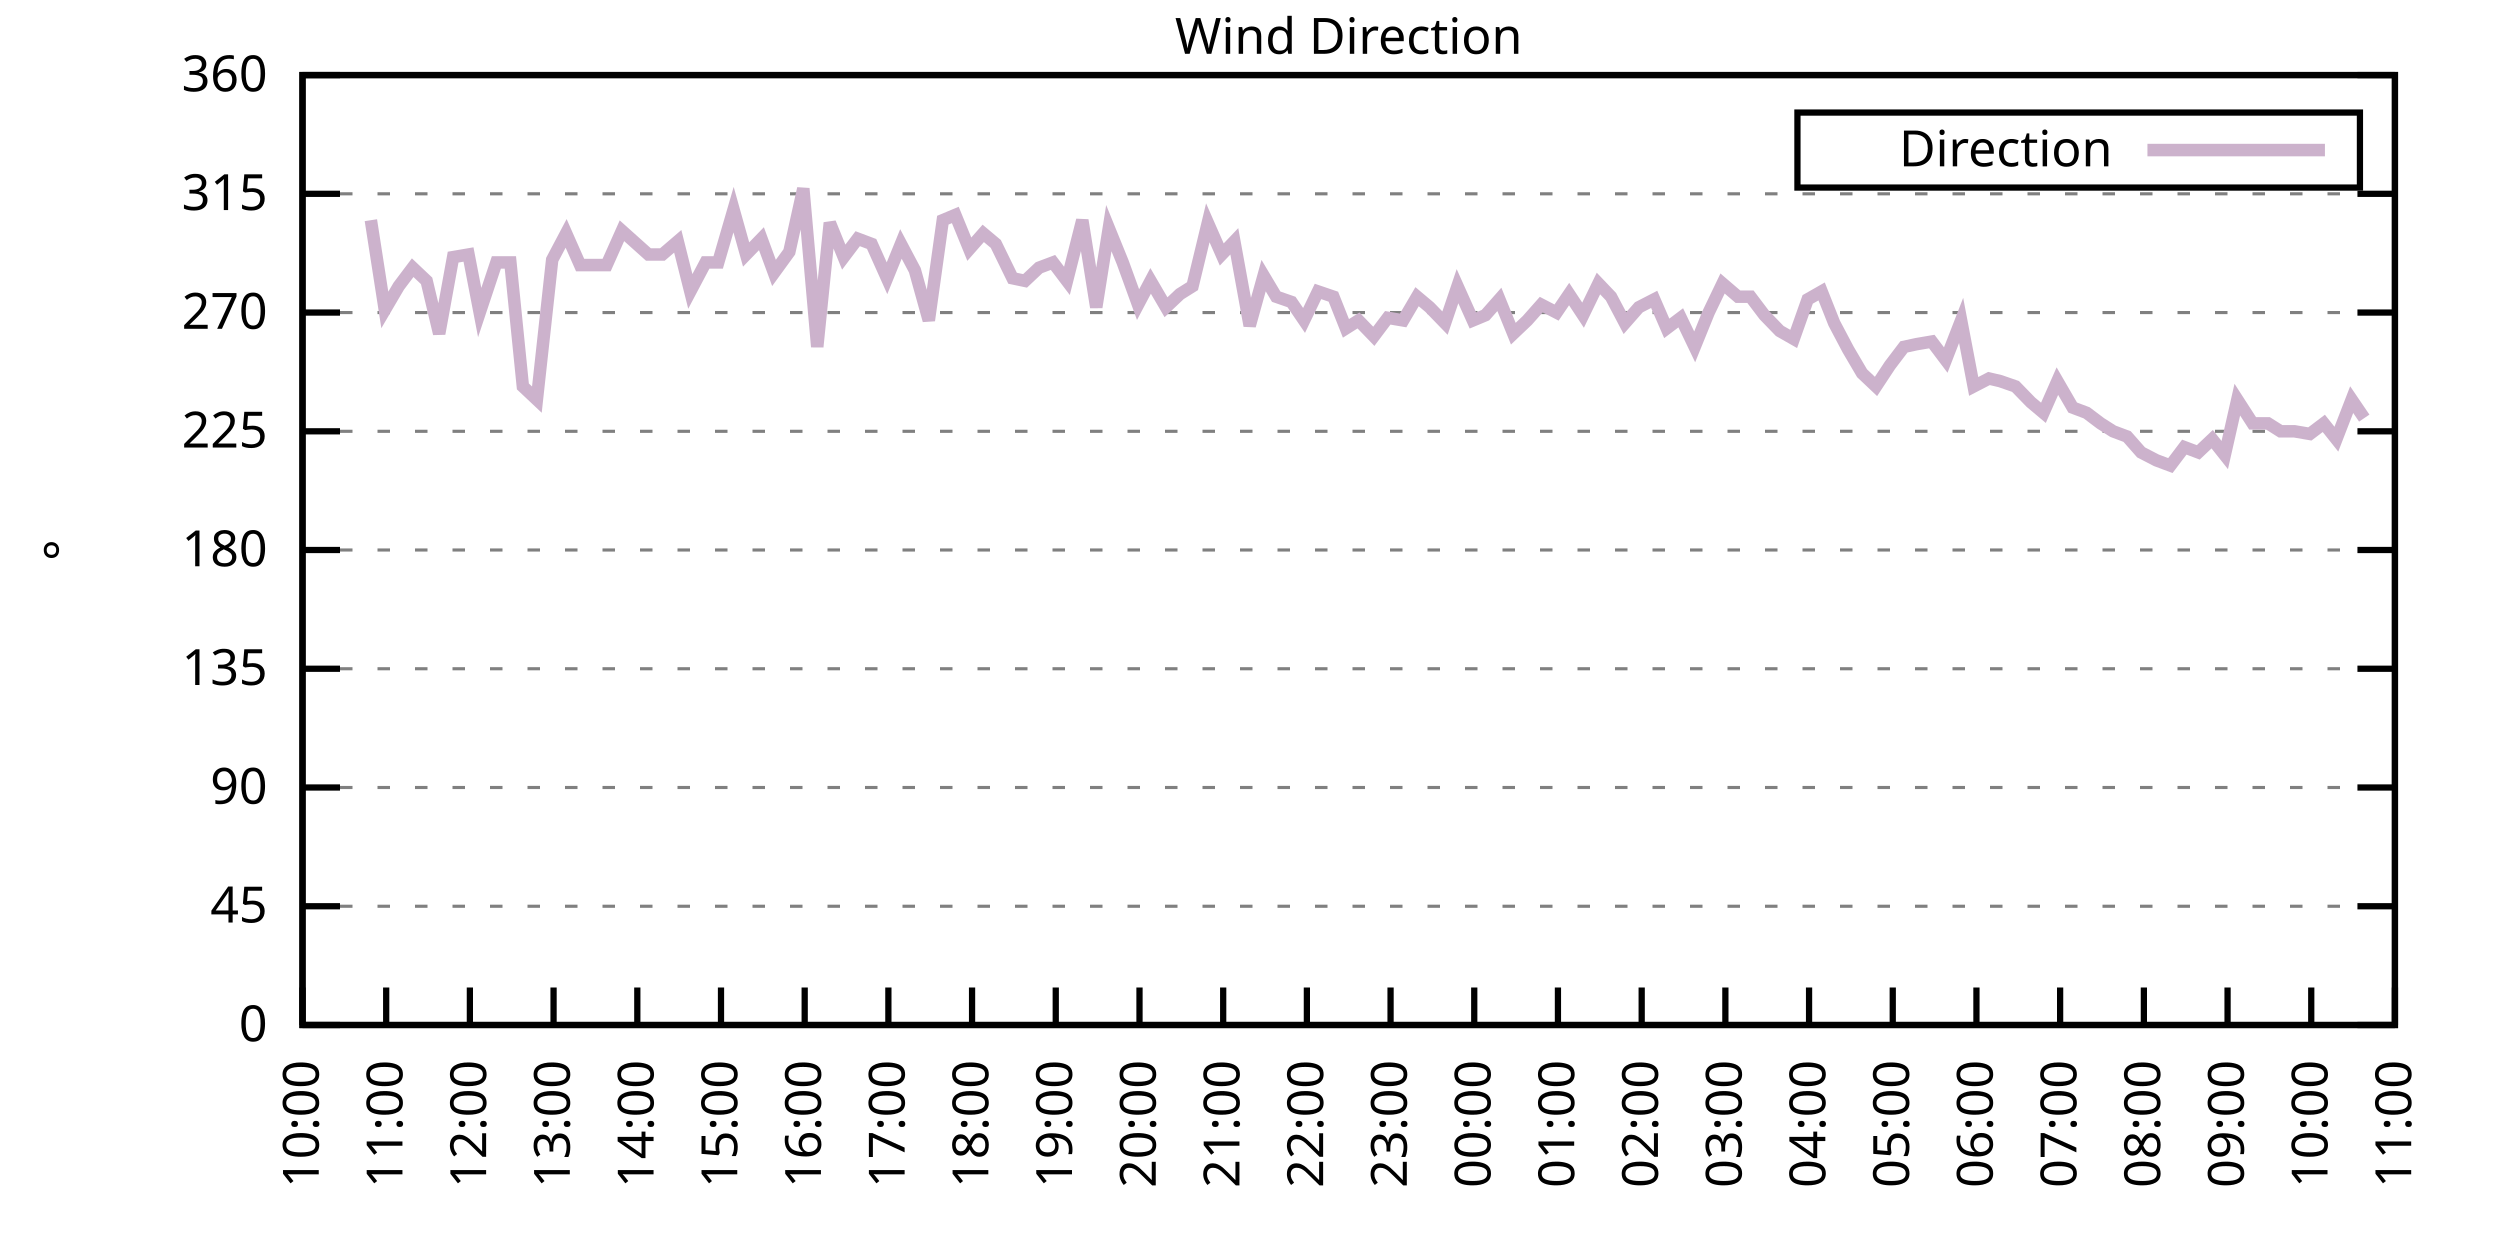
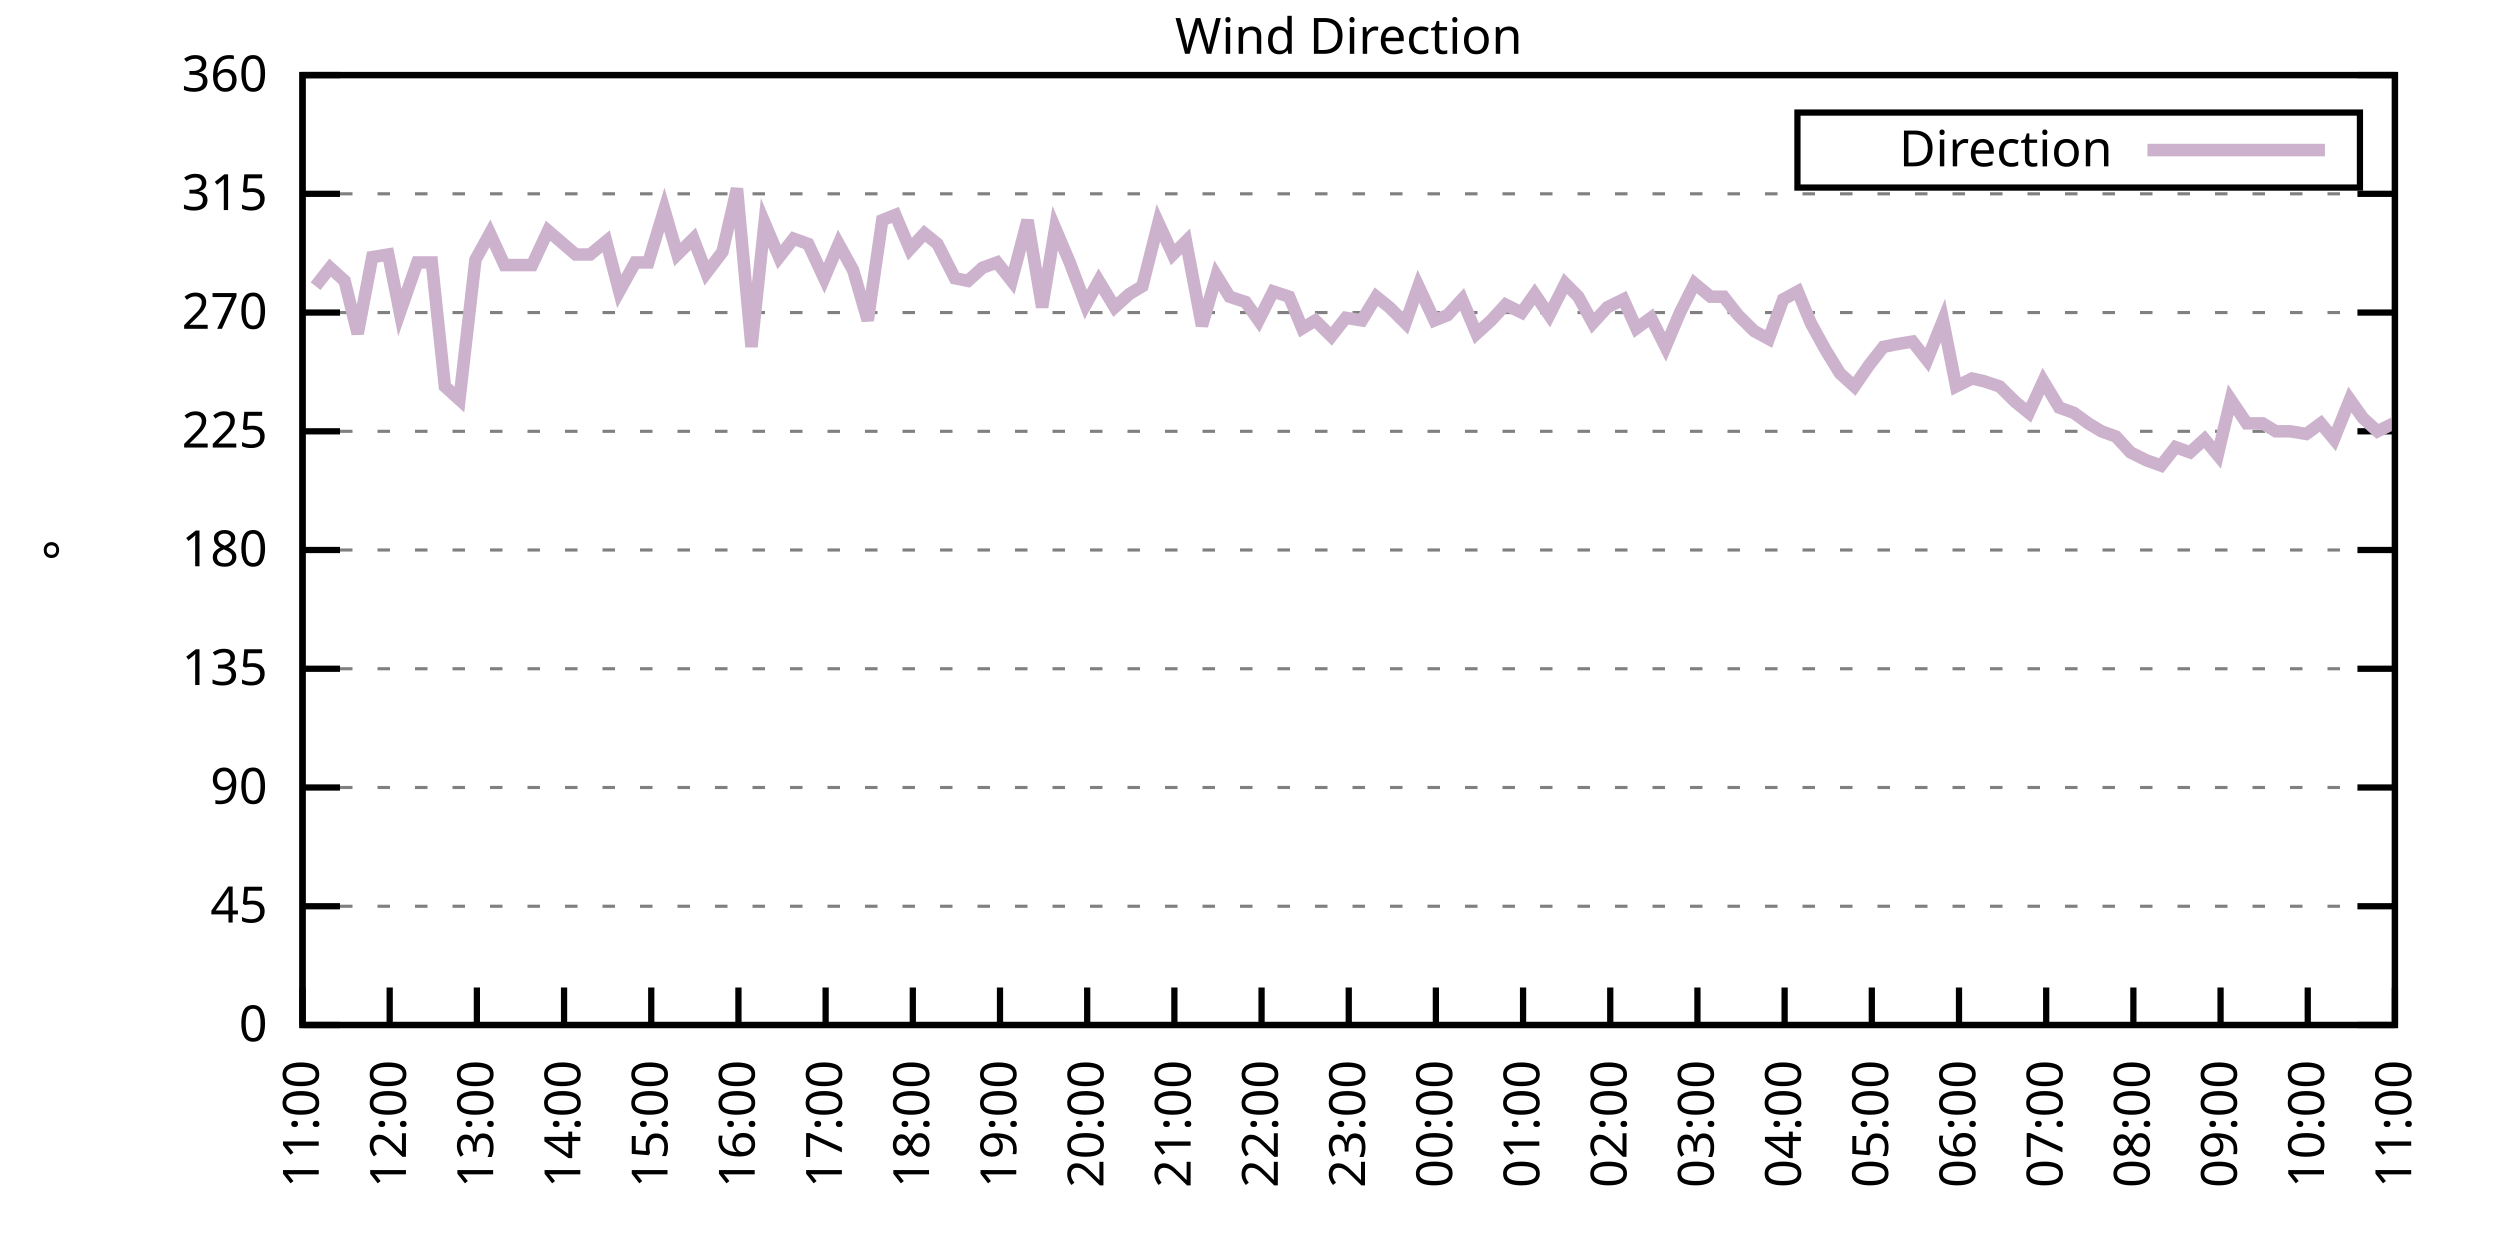
<svg xmlns="http://www.w3.org/2000/svg" xmlns:xlink="http://www.w3.org/1999/xlink" width="400" height="200" viewBox="0 0 400 200">
  <g id="gnuplot_canvas">
    <rect x="0" y="0" width="400" height="200" fill="none" />
    <defs>
      <circle id="gpDot" r="0.5" stroke-width="0.5" stroke="currentColor" />
      <path id="gpPt0" stroke-width="0.333" stroke="currentColor" d="M-1,0 h2 M0,-1 v2" />
      <path id="gpPt1" stroke-width="0.333" stroke="currentColor" d="M-1,-1 L1,1 M1,-1 L-1,1" />
      <path id="gpPt2" stroke-width="0.333" stroke="currentColor" d="M-1,0 L1,0 M0,-1 L0,1 M-1,-1 L1,1 M-1,1 L1,-1" />
      <rect id="gpPt3" stroke-width="0.333" stroke="currentColor" x="-1" y="-1" width="2" height="2" />
      <rect id="gpPt4" stroke-width="0.333" stroke="currentColor" fill="currentColor" x="-1" y="-1" width="2" height="2" />
      <circle id="gpPt5" stroke-width="0.333" stroke="currentColor" cx="0" cy="0" r="1" />
      <use xlink:href="#gpPt5" id="gpPt6" fill="currentColor" stroke="none" />
      <path id="gpPt7" stroke-width="0.333" stroke="currentColor" d="M0,-1.33 L-1.33,0.67 L1.33,0.67 z" />
      <use xlink:href="#gpPt7" id="gpPt8" fill="currentColor" stroke="none" />
      <use xlink:href="#gpPt7" id="gpPt9" stroke="currentColor" transform="rotate(180)" />
      <use xlink:href="#gpPt9" id="gpPt10" fill="currentColor" stroke="none" />
      <use xlink:href="#gpPt3" id="gpPt11" stroke="currentColor" transform="rotate(45)" />
      <use xlink:href="#gpPt11" id="gpPt12" fill="currentColor" stroke="none" />
      <path id="gpPt13" stroke-width="0.333" stroke="currentColor" d="M0,1.330 L1.265,0.411 L0.782,-1.067 L-0.782,-1.076 L-1.265,0.411 z" />
      <use xlink:href="#gpPt13" id="gpPt14" fill="currentColor" stroke="none" />
      <filter id="textbox" filterUnits="objectBoundingBox" x="0" y="0" height="1" width="1">
        <feFlood flood-color="white" flood-opacity="1" result="bgnd" />
        <feComposite in="SourceGraphic" in2="bgnd" operator="atop" />
      </filter>
      <filter id="greybox" filterUnits="objectBoundingBox" x="0" y="0" height="1" width="1">
        <feFlood flood-color="lightgrey" flood-opacity="1" result="grey" />
        <feComposite in="SourceGraphic" in2="grey" operator="atop" />
      </filter>
    </defs>
    <g fill="none" color="white" stroke="currentColor" stroke-width="1.00" stroke-linecap="butt" stroke-linejoin="miter">
</g>
    <g fill="none" color="black" stroke="currentColor" stroke-width="1.00" stroke-linecap="butt" stroke-linejoin="miter">
      <g stroke="none" shape-rendering="crispEdges">
        <polygon fill="rgb(255, 255, 255)" points="48.40,164.00 383.18,164.00 383.18,12.02 48.40,12.02 " />
      </g>
    </g>
    <g fill="none" color="black" stroke="currentColor" stroke-width="1.00" stroke-linecap="butt" stroke-linejoin="miter">
</g>
    <g fill="none" color="black" stroke="black" stroke-width="0.50" stroke-linecap="butt" stroke-linejoin="miter">
</g>
    <g fill="none" color="gray" stroke="currentColor" stroke-width="0.50" stroke-linecap="butt" stroke-linejoin="miter">
      <path stroke="gray" stroke-dasharray="2,4" class="gridline" d="M48.40,164.00 L383.19,164.00  " />
    </g>
    <g fill="none" color="gray" stroke="gray" stroke-width="1.00" stroke-linecap="butt" stroke-linejoin="miter">
</g>
    <g fill="none" color="black" stroke="currentColor" stroke-width="1.00" stroke-linecap="butt" stroke-linejoin="miter">
      <path stroke="black" d="M48.40,164.00 L54.40,164.00 M383.19,164.00 L377.19,164.00  " />
      <g transform="translate(42.80,166.60)" stroke="none" fill="black" font-family="Sans" font-size="8.00" text-anchor="end">
        <text>
          <tspan font-family="Sans"> 0</tspan>
        </text>
      </g>
    </g>
    <g fill="none" color="black" stroke="currentColor" stroke-width="1.00" stroke-linecap="butt" stroke-linejoin="miter">
</g>
    <g fill="none" color="black" stroke="black" stroke-width="0.50" stroke-linecap="butt" stroke-linejoin="miter">
</g>
    <g fill="none" color="gray" stroke="currentColor" stroke-width="0.50" stroke-linecap="butt" stroke-linejoin="miter">
      <path stroke="gray" stroke-dasharray="2,4" class="gridline" d="M48.40,145.00 L383.19,145.00  " />
    </g>
    <g fill="none" color="gray" stroke="gray" stroke-width="1.00" stroke-linecap="butt" stroke-linejoin="miter">
</g>
    <g fill="none" color="black" stroke="currentColor" stroke-width="1.00" stroke-linecap="butt" stroke-linejoin="miter">
      <path stroke="black" d="M48.40,145.00 L54.40,145.00 M383.19,145.00 L377.19,145.00  " />
      <g transform="translate(42.80,147.60)" stroke="none" fill="black" font-family="Sans" font-size="8.00" text-anchor="end">
        <text>
          <tspan font-family="Sans"> 45</tspan>
        </text>
      </g>
    </g>
    <g fill="none" color="black" stroke="currentColor" stroke-width="1.00" stroke-linecap="butt" stroke-linejoin="miter">
</g>
    <g fill="none" color="black" stroke="black" stroke-width="0.50" stroke-linecap="butt" stroke-linejoin="miter">
</g>
    <g fill="none" color="gray" stroke="currentColor" stroke-width="0.50" stroke-linecap="butt" stroke-linejoin="miter">
      <path stroke="gray" stroke-dasharray="2,4" class="gridline" d="M48.40,126.00 L383.19,126.00  " />
    </g>
    <g fill="none" color="gray" stroke="gray" stroke-width="1.00" stroke-linecap="butt" stroke-linejoin="miter">
</g>
    <g fill="none" color="black" stroke="currentColor" stroke-width="1.00" stroke-linecap="butt" stroke-linejoin="miter">
      <path stroke="black" d="M48.40,126.00 L54.40,126.00 M383.19,126.00 L377.19,126.00  " />
      <g transform="translate(42.80,128.60)" stroke="none" fill="black" font-family="Sans" font-size="8.00" text-anchor="end">
        <text>
          <tspan font-family="Sans"> 90</tspan>
        </text>
      </g>
    </g>
    <g fill="none" color="black" stroke="currentColor" stroke-width="1.00" stroke-linecap="butt" stroke-linejoin="miter">
</g>
    <g fill="none" color="black" stroke="black" stroke-width="0.50" stroke-linecap="butt" stroke-linejoin="miter">
</g>
    <g fill="none" color="gray" stroke="currentColor" stroke-width="0.50" stroke-linecap="butt" stroke-linejoin="miter">
      <path stroke="gray" stroke-dasharray="2,4" class="gridline" d="M48.40,107.00 L383.19,107.00  " />
    </g>
    <g fill="none" color="gray" stroke="gray" stroke-width="1.00" stroke-linecap="butt" stroke-linejoin="miter">
</g>
    <g fill="none" color="black" stroke="currentColor" stroke-width="1.00" stroke-linecap="butt" stroke-linejoin="miter">
      <path stroke="black" d="M48.40,107.00 L54.40,107.00 M383.19,107.00 L377.19,107.00  " />
      <g transform="translate(42.80,109.60)" stroke="none" fill="black" font-family="Sans" font-size="8.00" text-anchor="end">
        <text>
          <tspan font-family="Sans"> 135</tspan>
        </text>
      </g>
    </g>
    <g fill="none" color="black" stroke="currentColor" stroke-width="1.00" stroke-linecap="butt" stroke-linejoin="miter">
</g>
    <g fill="none" color="black" stroke="black" stroke-width="0.50" stroke-linecap="butt" stroke-linejoin="miter">
</g>
    <g fill="none" color="gray" stroke="currentColor" stroke-width="0.50" stroke-linecap="butt" stroke-linejoin="miter">
      <path stroke="gray" stroke-dasharray="2,4" class="gridline" d="M48.40,88.00 L383.19,88.00  " />
    </g>
    <g fill="none" color="gray" stroke="gray" stroke-width="1.00" stroke-linecap="butt" stroke-linejoin="miter">
</g>
    <g fill="none" color="black" stroke="currentColor" stroke-width="1.00" stroke-linecap="butt" stroke-linejoin="miter">
      <path stroke="black" d="M48.40,88.00 L54.40,88.00 M383.19,88.00 L377.19,88.00  " />
      <g transform="translate(42.80,90.60)" stroke="none" fill="black" font-family="Sans" font-size="8.00" text-anchor="end">
        <text>
          <tspan font-family="Sans"> 180</tspan>
        </text>
      </g>
    </g>
    <g fill="none" color="black" stroke="currentColor" stroke-width="1.00" stroke-linecap="butt" stroke-linejoin="miter">
</g>
    <g fill="none" color="black" stroke="black" stroke-width="0.50" stroke-linecap="butt" stroke-linejoin="miter">
</g>
    <g fill="none" color="gray" stroke="currentColor" stroke-width="0.50" stroke-linecap="butt" stroke-linejoin="miter">
      <path stroke="gray" stroke-dasharray="2,4" class="gridline" d="M48.40,69.01 L383.19,69.01  " />
    </g>
    <g fill="none" color="gray" stroke="gray" stroke-width="1.00" stroke-linecap="butt" stroke-linejoin="miter">
</g>
    <g fill="none" color="black" stroke="currentColor" stroke-width="1.00" stroke-linecap="butt" stroke-linejoin="miter">
      <path stroke="black" d="M48.40,69.01 L54.40,69.01 M383.19,69.01 L377.19,69.01  " />
      <g transform="translate(42.80,71.61)" stroke="none" fill="black" font-family="Sans" font-size="8.00" text-anchor="end">
        <text>
          <tspan font-family="Sans"> 225</tspan>
        </text>
      </g>
    </g>
    <g fill="none" color="black" stroke="currentColor" stroke-width="1.00" stroke-linecap="butt" stroke-linejoin="miter">
</g>
    <g fill="none" color="black" stroke="black" stroke-width="0.50" stroke-linecap="butt" stroke-linejoin="miter">
</g>
    <g fill="none" color="gray" stroke="currentColor" stroke-width="0.50" stroke-linecap="butt" stroke-linejoin="miter">
      <path stroke="gray" stroke-dasharray="2,4" class="gridline" d="M48.40,50.01 L383.19,50.01  " />
    </g>
    <g fill="none" color="gray" stroke="gray" stroke-width="1.00" stroke-linecap="butt" stroke-linejoin="miter">
</g>
    <g fill="none" color="black" stroke="currentColor" stroke-width="1.00" stroke-linecap="butt" stroke-linejoin="miter">
      <path stroke="black" d="M48.40,50.01 L54.40,50.01 M383.19,50.01 L377.19,50.01  " />
      <g transform="translate(42.80,52.61)" stroke="none" fill="black" font-family="Sans" font-size="8.00" text-anchor="end">
        <text>
          <tspan font-family="Sans"> 270</tspan>
        </text>
      </g>
    </g>
    <g fill="none" color="black" stroke="currentColor" stroke-width="1.00" stroke-linecap="butt" stroke-linejoin="miter">
</g>
    <g fill="none" color="black" stroke="black" stroke-width="0.50" stroke-linecap="butt" stroke-linejoin="miter">
</g>
    <g fill="none" color="gray" stroke="currentColor" stroke-width="0.50" stroke-linecap="butt" stroke-linejoin="miter">
      <path stroke="gray" stroke-dasharray="2,4" class="gridline" d="M48.40,31.01 L383.19,31.01  " />
    </g>
    <g fill="none" color="gray" stroke="gray" stroke-width="1.00" stroke-linecap="butt" stroke-linejoin="miter">
</g>
    <g fill="none" color="black" stroke="currentColor" stroke-width="1.00" stroke-linecap="butt" stroke-linejoin="miter">
      <path stroke="black" d="M48.40,31.01 L54.40,31.01 M383.19,31.01 L377.19,31.01  " />
      <g transform="translate(42.80,33.61)" stroke="none" fill="black" font-family="Sans" font-size="8.00" text-anchor="end">
        <text>
          <tspan font-family="Sans"> 315</tspan>
        </text>
      </g>
    </g>
    <g fill="none" color="black" stroke="currentColor" stroke-width="1.00" stroke-linecap="butt" stroke-linejoin="miter">
</g>
    <g fill="none" color="black" stroke="black" stroke-width="0.50" stroke-linecap="butt" stroke-linejoin="miter">
</g>
    <g fill="none" color="gray" stroke="currentColor" stroke-width="0.50" stroke-linecap="butt" stroke-linejoin="miter">
      <path stroke="gray" stroke-dasharray="2,4" class="gridline" d="M48.40,12.01 L383.19,12.01  " />
    </g>
    <g fill="none" color="gray" stroke="gray" stroke-width="1.00" stroke-linecap="butt" stroke-linejoin="miter">
</g>
    <g fill="none" color="black" stroke="currentColor" stroke-width="1.00" stroke-linecap="butt" stroke-linejoin="miter">
      <path stroke="black" d="M48.40,12.01 L54.40,12.01 M383.19,12.01 L377.19,12.01  " />
      <g transform="translate(42.80,14.61)" stroke="none" fill="black" font-family="Sans" font-size="8.00" text-anchor="end">
        <text>
          <tspan font-family="Sans"> 360</tspan>
        </text>
      </g>
    </g>
    <g fill="none" color="black" stroke="currentColor" stroke-width="1.00" stroke-linecap="butt" stroke-linejoin="miter">
      <path stroke="black" d="M48.40,164.00 L48.40,158.00  " />
      <g transform="translate(51.00,169.60) rotate(270.00)" stroke="none" fill="black" font-family="Sans" font-size="8.00" text-anchor="end">
        <text>
-           <tspan font-family="Sans">10:00</tspan>
-         </text>
-       </g>
-     </g>
-     <g fill="none" color="black" stroke="currentColor" stroke-width="1.00" stroke-linecap="butt" stroke-linejoin="miter">
-       <path stroke="black" d="M61.79,164.00 L61.79,158.00  " />
-       <g transform="translate(64.39,169.60) rotate(270.00)" stroke="none" fill="black" font-family="Sans" font-size="8.00" text-anchor="end">
-         <text>
          <tspan font-family="Sans">11:00</tspan>
        </text>
      </g>
    </g>
    <g fill="none" color="black" stroke="currentColor" stroke-width="1.00" stroke-linecap="butt" stroke-linejoin="miter">
-       <path stroke="black" d="M75.18,164.00 L75.18,158.00  " />
-       <g transform="translate(77.78,169.60) rotate(270.00)" stroke="none" fill="black" font-family="Sans" font-size="8.00" text-anchor="end">
+       <path stroke="black" d="M62.35,164.00 L62.35,158.00  " />
+       <g transform="translate(64.95,169.60) rotate(270.00)" stroke="none" fill="black" font-family="Sans" font-size="8.00" text-anchor="end">
        <text>
          <tspan font-family="Sans">12:00</tspan>
        </text>
      </g>
    </g>
    <g fill="none" color="black" stroke="currentColor" stroke-width="1.00" stroke-linecap="butt" stroke-linejoin="miter">
-       <path stroke="black" d="M88.57,164.00 L88.57,158.00  " />
-       <g transform="translate(91.17,169.60) rotate(270.00)" stroke="none" fill="black" font-family="Sans" font-size="8.00" text-anchor="end">
+       <path stroke="black" d="M76.30,164.00 L76.30,158.00  " />
+       <g transform="translate(78.90,169.60) rotate(270.00)" stroke="none" fill="black" font-family="Sans" font-size="8.00" text-anchor="end">
        <text>
          <tspan font-family="Sans">13:00</tspan>
        </text>
      </g>
    </g>
    <g fill="none" color="black" stroke="currentColor" stroke-width="1.00" stroke-linecap="butt" stroke-linejoin="miter">
-       <path stroke="black" d="M101.97,164.00 L101.97,158.00  " />
-       <g transform="translate(104.57,169.60) rotate(270.00)" stroke="none" fill="black" font-family="Sans" font-size="8.00" text-anchor="end">
+       <path stroke="black" d="M90.25,164.00 L90.25,158.00  " />
+       <g transform="translate(92.85,169.60) rotate(270.00)" stroke="none" fill="black" font-family="Sans" font-size="8.00" text-anchor="end">
        <text>
          <tspan font-family="Sans">14:00</tspan>
        </text>
      </g>
    </g>
    <g fill="none" color="black" stroke="currentColor" stroke-width="1.00" stroke-linecap="butt" stroke-linejoin="miter">
-       <path stroke="black" d="M115.36,164.00 L115.36,158.00  " />
-       <g transform="translate(117.96,169.60) rotate(270.00)" stroke="none" fill="black" font-family="Sans" font-size="8.00" text-anchor="end">
+       <path stroke="black" d="M104.20,164.00 L104.20,158.00  " />
+       <g transform="translate(106.80,169.60) rotate(270.00)" stroke="none" fill="black" font-family="Sans" font-size="8.00" text-anchor="end">
        <text>
          <tspan font-family="Sans">15:00</tspan>
        </text>
      </g>
    </g>
    <g fill="none" color="black" stroke="currentColor" stroke-width="1.00" stroke-linecap="butt" stroke-linejoin="miter">
-       <path stroke="black" d="M128.75,164.00 L128.75,158.00  " />
-       <g transform="translate(131.35,169.60) rotate(270.00)" stroke="none" fill="black" font-family="Sans" font-size="8.00" text-anchor="end">
+       <path stroke="black" d="M118.15,164.00 L118.15,158.00  " />
+       <g transform="translate(120.75,169.60) rotate(270.00)" stroke="none" fill="black" font-family="Sans" font-size="8.00" text-anchor="end">
        <text>
          <tspan font-family="Sans">16:00</tspan>
        </text>
      </g>
    </g>
    <g fill="none" color="black" stroke="currentColor" stroke-width="1.00" stroke-linecap="butt" stroke-linejoin="miter">
-       <path stroke="black" d="M142.14,164.00 L142.14,158.00  " />
-       <g transform="translate(144.74,169.60) rotate(270.00)" stroke="none" fill="black" font-family="Sans" font-size="8.00" text-anchor="end">
+       <path stroke="black" d="M132.10,164.00 L132.10,158.00  " />
+       <g transform="translate(134.70,169.60) rotate(270.00)" stroke="none" fill="black" font-family="Sans" font-size="8.00" text-anchor="end">
        <text>
          <tspan font-family="Sans">17:00</tspan>
        </text>
      </g>
    </g>
    <g fill="none" color="black" stroke="currentColor" stroke-width="1.00" stroke-linecap="butt" stroke-linejoin="miter">
-       <path stroke="black" d="M155.53,164.00 L155.53,158.00  " />
-       <g transform="translate(158.13,169.60) rotate(270.00)" stroke="none" fill="black" font-family="Sans" font-size="8.00" text-anchor="end">
+       <path stroke="black" d="M146.05,164.00 L146.05,158.00  " />
+       <g transform="translate(148.65,169.60) rotate(270.00)" stroke="none" fill="black" font-family="Sans" font-size="8.00" text-anchor="end">
        <text>
          <tspan font-family="Sans">18:00</tspan>
        </text>
      </g>
    </g>
    <g fill="none" color="black" stroke="currentColor" stroke-width="1.00" stroke-linecap="butt" stroke-linejoin="miter">
-       <path stroke="black" d="M168.92,164.00 L168.92,158.00  " />
-       <g transform="translate(171.52,169.60) rotate(270.00)" stroke="none" fill="black" font-family="Sans" font-size="8.00" text-anchor="end">
+       <path stroke="black" d="M160.00,164.00 L160.00,158.00  " />
+       <g transform="translate(162.60,169.60) rotate(270.00)" stroke="none" fill="black" font-family="Sans" font-size="8.00" text-anchor="end">
        <text>
          <tspan font-family="Sans">19:00</tspan>
        </text>
      </g>
    </g>
    <g fill="none" color="black" stroke="currentColor" stroke-width="1.00" stroke-linecap="butt" stroke-linejoin="miter">
-       <path stroke="black" d="M182.32,164.00 L182.32,158.00  " />
-       <g transform="translate(184.92,169.60) rotate(270.00)" stroke="none" fill="black" font-family="Sans" font-size="8.00" text-anchor="end">
+       <path stroke="black" d="M173.95,164.00 L173.95,158.00  " />
+       <g transform="translate(176.55,169.60) rotate(270.00)" stroke="none" fill="black" font-family="Sans" font-size="8.00" text-anchor="end">
        <text>
          <tspan font-family="Sans">20:00</tspan>
        </text>
      </g>
    </g>
    <g fill="none" color="black" stroke="currentColor" stroke-width="1.00" stroke-linecap="butt" stroke-linejoin="miter">
-       <path stroke="black" d="M195.71,164.00 L195.71,158.00  " />
-       <g transform="translate(198.31,169.60) rotate(270.00)" stroke="none" fill="black" font-family="Sans" font-size="8.00" text-anchor="end">
+       <path stroke="black" d="M187.90,164.00 L187.90,158.00  " />
+       <g transform="translate(190.50,169.60) rotate(270.00)" stroke="none" fill="black" font-family="Sans" font-size="8.00" text-anchor="end">
        <text>
          <tspan font-family="Sans">21:00</tspan>
        </text>
      </g>
    </g>
    <g fill="none" color="black" stroke="currentColor" stroke-width="1.00" stroke-linecap="butt" stroke-linejoin="miter">
-       <path stroke="black" d="M209.10,164.00 L209.10,158.00  " />
-       <g transform="translate(211.70,169.60) rotate(270.00)" stroke="none" fill="black" font-family="Sans" font-size="8.00" text-anchor="end">
+       <path stroke="black" d="M201.85,164.00 L201.85,158.00  " />
+       <g transform="translate(204.45,169.60) rotate(270.00)" stroke="none" fill="black" font-family="Sans" font-size="8.00" text-anchor="end">
        <text>
          <tspan font-family="Sans">22:00</tspan>
        </text>
      </g>
    </g>
    <g fill="none" color="black" stroke="currentColor" stroke-width="1.00" stroke-linecap="butt" stroke-linejoin="miter">
-       <path stroke="black" d="M222.49,164.00 L222.49,158.00  " />
-       <g transform="translate(225.09,169.60) rotate(270.00)" stroke="none" fill="black" font-family="Sans" font-size="8.00" text-anchor="end">
+       <path stroke="black" d="M215.80,164.00 L215.80,158.00  " />
+       <g transform="translate(218.40,169.60) rotate(270.00)" stroke="none" fill="black" font-family="Sans" font-size="8.00" text-anchor="end">
        <text>
          <tspan font-family="Sans">23:00</tspan>
        </text>
      </g>
    </g>
    <g fill="none" color="black" stroke="currentColor" stroke-width="1.00" stroke-linecap="butt" stroke-linejoin="miter">
-       <path stroke="black" d="M235.88,164.00 L235.88,158.00  " />
-       <g transform="translate(238.48,169.60) rotate(270.00)" stroke="none" fill="black" font-family="Sans" font-size="8.00" text-anchor="end">
+       <path stroke="black" d="M229.74,164.00 L229.74,158.00  " />
+       <g transform="translate(232.34,169.60) rotate(270.00)" stroke="none" fill="black" font-family="Sans" font-size="8.00" text-anchor="end">
        <text>
          <tspan font-family="Sans">00:00</tspan>
        </text>
      </g>
    </g>
    <g fill="none" color="black" stroke="currentColor" stroke-width="1.00" stroke-linecap="butt" stroke-linejoin="miter">
-       <path stroke="black" d="M249.27,164.00 L249.27,158.00  " />
-       <g transform="translate(251.87,169.60) rotate(270.00)" stroke="none" fill="black" font-family="Sans" font-size="8.00" text-anchor="end">
+       <path stroke="black" d="M243.69,164.00 L243.69,158.00  " />
+       <g transform="translate(246.29,169.60) rotate(270.00)" stroke="none" fill="black" font-family="Sans" font-size="8.00" text-anchor="end">
        <text>
          <tspan font-family="Sans">01:00</tspan>
        </text>
      </g>
    </g>
    <g fill="none" color="black" stroke="currentColor" stroke-width="1.00" stroke-linecap="butt" stroke-linejoin="miter">
-       <path stroke="black" d="M262.67,164.00 L262.67,158.00  " />
-       <g transform="translate(265.27,169.60) rotate(270.00)" stroke="none" fill="black" font-family="Sans" font-size="8.00" text-anchor="end">
+       <path stroke="black" d="M257.64,164.00 L257.64,158.00  " />
+       <g transform="translate(260.24,169.60) rotate(270.00)" stroke="none" fill="black" font-family="Sans" font-size="8.00" text-anchor="end">
        <text>
          <tspan font-family="Sans">02:00</tspan>
        </text>
      </g>
    </g>
    <g fill="none" color="black" stroke="currentColor" stroke-width="1.00" stroke-linecap="butt" stroke-linejoin="miter">
-       <path stroke="black" d="M276.06,164.00 L276.06,158.00  " />
-       <g transform="translate(278.66,169.60) rotate(270.00)" stroke="none" fill="black" font-family="Sans" font-size="8.00" text-anchor="end">
+       <path stroke="black" d="M271.59,164.00 L271.59,158.00  " />
+       <g transform="translate(274.19,169.60) rotate(270.00)" stroke="none" fill="black" font-family="Sans" font-size="8.00" text-anchor="end">
        <text>
          <tspan font-family="Sans">03:00</tspan>
        </text>
      </g>
    </g>
    <g fill="none" color="black" stroke="currentColor" stroke-width="1.00" stroke-linecap="butt" stroke-linejoin="miter">
-       <path stroke="black" d="M289.45,164.00 L289.45,158.00  " />
-       <g transform="translate(292.05,169.60) rotate(270.00)" stroke="none" fill="black" font-family="Sans" font-size="8.00" text-anchor="end">
+       <path stroke="black" d="M285.54,164.00 L285.54,158.00  " />
+       <g transform="translate(288.14,169.60) rotate(270.00)" stroke="none" fill="black" font-family="Sans" font-size="8.00" text-anchor="end">
        <text>
          <tspan font-family="Sans">04:00</tspan>
        </text>
      </g>
    </g>
    <g fill="none" color="black" stroke="currentColor" stroke-width="1.00" stroke-linecap="butt" stroke-linejoin="miter">
-       <path stroke="black" d="M302.84,164.00 L302.84,158.00  " />
-       <g transform="translate(305.44,169.60) rotate(270.00)" stroke="none" fill="black" font-family="Sans" font-size="8.00" text-anchor="end">
+       <path stroke="black" d="M299.49,164.00 L299.49,158.00  " />
+       <g transform="translate(302.09,169.60) rotate(270.00)" stroke="none" fill="black" font-family="Sans" font-size="8.00" text-anchor="end">
        <text>
          <tspan font-family="Sans">05:00</tspan>
        </text>
      </g>
    </g>
    <g fill="none" color="black" stroke="currentColor" stroke-width="1.00" stroke-linecap="butt" stroke-linejoin="miter">
-       <path stroke="black" d="M316.23,164.00 L316.23,158.00  " />
-       <g transform="translate(318.83,169.60) rotate(270.00)" stroke="none" fill="black" font-family="Sans" font-size="8.00" text-anchor="end">
+       <path stroke="black" d="M313.44,164.00 L313.44,158.00  " />
+       <g transform="translate(316.04,169.60) rotate(270.00)" stroke="none" fill="black" font-family="Sans" font-size="8.00" text-anchor="end">
        <text>
          <tspan font-family="Sans">06:00</tspan>
        </text>
      </g>
    </g>
    <g fill="none" color="black" stroke="currentColor" stroke-width="1.00" stroke-linecap="butt" stroke-linejoin="miter">
-       <path stroke="black" d="M329.62,164.00 L329.62,158.00  " />
-       <g transform="translate(332.22,169.60) rotate(270.00)" stroke="none" fill="black" font-family="Sans" font-size="8.00" text-anchor="end">
+       <path stroke="black" d="M327.39,164.00 L327.39,158.00  " />
+       <g transform="translate(329.99,169.60) rotate(270.00)" stroke="none" fill="black" font-family="Sans" font-size="8.00" text-anchor="end">
        <text>
          <tspan font-family="Sans">07:00</tspan>
        </text>
      </g>
    </g>
    <g fill="none" color="black" stroke="currentColor" stroke-width="1.00" stroke-linecap="butt" stroke-linejoin="miter">
-       <path stroke="black" d="M343.02,164.00 L343.02,158.00  " />
-       <g transform="translate(345.62,169.60) rotate(270.00)" stroke="none" fill="black" font-family="Sans" font-size="8.00" text-anchor="end">
+       <path stroke="black" d="M341.34,164.00 L341.34,158.00  " />
+       <g transform="translate(343.94,169.60) rotate(270.00)" stroke="none" fill="black" font-family="Sans" font-size="8.00" text-anchor="end">
        <text>
          <tspan font-family="Sans">08:00</tspan>
        </text>
      </g>
    </g>
    <g fill="none" color="black" stroke="currentColor" stroke-width="1.00" stroke-linecap="butt" stroke-linejoin="miter">
-       <path stroke="black" d="M356.41,164.00 L356.41,158.00  " />
-       <g transform="translate(359.01,169.60) rotate(270.00)" stroke="none" fill="black" font-family="Sans" font-size="8.00" text-anchor="end">
+       <path stroke="black" d="M355.29,164.00 L355.29,158.00  " />
+       <g transform="translate(357.89,169.60) rotate(270.00)" stroke="none" fill="black" font-family="Sans" font-size="8.00" text-anchor="end">
        <text>
          <tspan font-family="Sans">09:00</tspan>
        </text>
      </g>
    </g>
    <g fill="none" color="black" stroke="currentColor" stroke-width="1.00" stroke-linecap="butt" stroke-linejoin="miter">
-       <path stroke="black" d="M369.80,164.00 L369.80,158.00  " />
-       <g transform="translate(372.40,169.60) rotate(270.00)" stroke="none" fill="black" font-family="Sans" font-size="8.00" text-anchor="end">
+       <path stroke="black" d="M369.24,164.00 L369.24,158.00  " />
+       <g transform="translate(371.84,169.60) rotate(270.00)" stroke="none" fill="black" font-family="Sans" font-size="8.00" text-anchor="end">
        <text>
          <tspan font-family="Sans">10:00</tspan>
        </text>
      </g>
    </g>
    <g fill="none" color="black" stroke="currentColor" stroke-width="1.00" stroke-linecap="butt" stroke-linejoin="miter">
      <path stroke="black" d="M383.19,164.00 L383.19,158.00  " />
      <g transform="translate(385.79,169.60) rotate(270.00)" stroke="none" fill="black" font-family="Sans" font-size="8.00" text-anchor="end">
        <text>
          <tspan font-family="Sans">11:00</tspan>
        </text>
      </g>
    </g>
    <g fill="none" color="black" stroke="currentColor" stroke-width="1.00" stroke-linecap="butt" stroke-linejoin="miter">
</g>
    <g fill="none" color="black" stroke="currentColor" stroke-width="1.00" stroke-linecap="butt" stroke-linejoin="miter">
      <path stroke="black" d="M48.40,12.01 L48.40,164.00 L383.19,164.00 L383.19,12.01 L48.40,12.01 Z  " />
    </g>
    <g fill="none" color="black" stroke="currentColor" stroke-width="1.00" stroke-linecap="butt" stroke-linejoin="miter">
</g>
    <g fill="none" color="black" stroke="currentColor" stroke-width="1.00" stroke-linecap="butt" stroke-linejoin="miter">
      <path stroke="black" d="M287.59,30.01 L287.59,18.01 L377.59,18.01 L377.59,30.01 L287.59,30.01 Z  " />
    </g>
    <g id="Wind_direction_plot_1">
      <g fill="none" color="white" stroke="black" stroke-width="2.00" stroke-linecap="butt" stroke-linejoin="miter">
</g>
      <g fill="none" color="black" stroke="currentColor" stroke-width="2.00" stroke-linecap="butt" stroke-linejoin="miter">
        <g transform="translate(337.99,26.61)" stroke="none" fill="black" font-family="Sans" font-size="8.00" text-anchor="end">
          <text>
            <tspan font-family="Sans">Direction</tspan>
          </text>
        </g>
      </g>
      <g fill="none" color="black" stroke="currentColor" stroke-width="2.00" stroke-linecap="butt" stroke-linejoin="miter">
-         <path stroke="rgb(204, 178, 204)" d="M343.59,24.01 L371.99,24.01 M59.34,35.23 L61.57,49.59 L63.80,45.79 L66.03,42.83 L68.26,44.94 L70.27,53.39   L72.50,41.14 L74.96,40.72 L76.75,50.01 L79.42,41.99 L81.66,41.99 L83.66,61.83 L85.90,63.94 L88.35,41.56   L90.58,37.34 L92.82,42.41 L95.05,42.41 L97.06,42.41 L99.51,36.92 L103.75,40.72 L105.98,40.72 L108.44,38.61   L110.45,46.63 L112.90,41.99 L114.91,41.99 L117.37,33.54 L119.38,40.72 L121.83,38.19 L123.84,43.67 L126.29,40.30   L128.53,30.16 L130.76,55.50 L132.77,35.65 L135.00,41.14 L137.23,38.19 L139.46,39.03 L141.92,44.52 L144.15,39.03   L146.38,43.25 L148.61,51.27 L150.85,35.23 L152.85,34.39 L155.09,39.87 L157.32,37.34 L159.33,39.03 L162.01,44.52   L164.01,44.94 L166.25,42.83 L168.48,41.99 L170.71,44.94 L173.17,35.23 L175.40,49.16 L177.41,36.50 L179.64,41.99   L182.09,48.74 L184.10,44.94 L186.56,49.16 L188.79,47.05 L190.80,45.79 L193.25,35.65 L195.48,40.72 L197.49,38.61   L199.95,52.12 L202.18,44.10 L204.19,47.47 L206.64,48.32 L208.65,51.27 L210.88,46.63 L213.34,47.47 L215.35,52.54   L217.36,51.27 L219.81,53.81 L222.04,50.85 L224.50,51.27 L226.73,47.47 L228.74,49.16 L231.20,51.70 L233.20,45.79   L235.66,51.27 L237.67,50.43 L239.90,47.90 L242.13,53.39 L244.36,51.27 L246.60,48.74 L249.05,50.01 L251.06,47.05   L253.29,50.43 L255.75,45.36 L257.76,47.47 L259.99,51.70 L262.22,49.16 L264.67,47.90 L266.68,52.54 L268.92,50.85   L271.15,55.50 L273.38,50.01 L275.61,45.36 L278.07,47.47 L280.07,47.47 L282.31,50.43 L284.76,52.96 L286.99,54.23   L289.23,47.90 L291.46,46.63 L293.47,51.70 L295.70,55.92 L297.93,59.72 L300.16,61.83 L302.39,58.45 L304.63,55.50   L306.63,55.07 L309.09,54.65 L311.32,57.61 L313.78,51.27 L315.79,61.83 L318.24,60.56 L320.03,60.98 L322.48,61.83   L324.94,64.36 L326.95,66.05 L329.18,60.98 L331.63,65.21 L333.86,66.05 L336.10,67.74 L338.10,69.01 L340.34,69.85   L342.57,72.38 L345.02,73.65 L347.26,74.49 L349.49,71.54 L351.72,72.38 L353.95,70.27 L355.96,72.81 L357.97,63.94   L360.42,67.74 L362.88,67.74 L364.89,69.01 L367.12,69.01 L369.58,69.43 L371.81,67.74 L373.82,70.27 L376.27,63.94   L378.28,66.90  " />
+         <path stroke="rgb(204, 178, 204)" d="M343.59,24.01 L371.99,24.01 M50.49,45.79 L52.82,42.83 L55.14,44.94 L57.23,53.39 L59.56,41.14 L62.12,40.72   L63.98,50.01 L66.77,41.99 L69.09,41.99 L71.18,61.83 L73.51,63.94 L76.07,41.56 L78.39,37.34 L80.72,42.41   L83.04,42.41 L85.13,42.41 L87.69,36.92 L92.11,40.72 L94.43,40.72 L96.99,38.61 L99.08,46.63 L101.64,41.99   L103.73,41.99 L106.29,33.54 L108.38,40.72 L110.94,38.19 L113.03,43.67 L115.59,40.30 L117.92,30.16 L120.24,55.50   L122.33,35.65 L124.66,41.14 L126.98,38.19 L129.31,39.03 L131.87,44.52 L134.19,39.03 L136.51,43.25 L138.84,51.27   L141.16,35.23 L143.26,34.39 L145.58,39.87 L147.91,37.34 L150.00,39.03 L152.79,44.52 L154.88,44.94 L157.21,42.83   L159.53,41.99 L161.86,44.94 L164.41,35.23 L166.74,49.16 L168.83,36.50 L171.16,41.99 L173.71,48.74 L175.81,44.94   L178.36,49.16 L180.69,47.05 L182.78,45.79 L185.34,35.65 L187.66,40.72 L189.76,38.61 L192.31,52.12 L194.64,44.10   L196.73,47.47 L199.29,48.32 L201.38,51.27 L203.71,46.63 L206.26,47.47 L208.36,52.54 L210.45,51.27 L213.01,53.81   L215.33,50.85 L217.89,51.27 L220.21,47.47 L222.30,49.16 L224.86,51.70 L226.95,45.79 L229.51,51.27 L231.60,50.43   L233.93,47.90 L236.25,53.39 L238.58,51.27 L240.90,48.74 L243.46,50.01 L245.55,47.05 L247.88,50.43 L250.44,45.36   L252.53,47.47 L254.85,51.70 L257.18,49.16 L259.74,47.90 L261.83,52.54 L264.15,50.85 L266.48,55.50 L268.80,50.01   L271.13,45.36 L273.69,47.47 L275.78,47.47 L278.10,50.43 L280.66,52.96 L282.99,54.23 L285.31,47.90 L287.64,46.63   L289.73,51.70 L292.05,55.92 L294.38,59.72 L296.70,61.83 L299.03,58.45 L301.35,55.50 L303.44,55.07 L306.00,54.65   L308.33,57.61 L310.88,51.27 L312.98,61.83 L315.53,60.56 L317.39,60.98 L319.95,61.83 L322.51,64.36 L324.60,66.05   L326.93,60.98 L329.48,65.21 L331.81,66.05 L334.13,67.74 L336.23,69.01 L338.55,69.85 L340.88,72.38 L343.43,73.65   L345.76,74.49 L348.08,71.54 L350.41,72.38 L352.73,70.27 L354.83,72.81 L356.92,63.94 L359.48,67.74 L362.03,67.74   L364.13,69.01 L366.45,69.01 L369.01,69.43 L371.33,67.74 L373.43,70.27 L375.98,63.94 L378.08,66.90 L380.40,69.01   L382.96,67.74  " />
      </g>
    </g>
    <g fill="none" color="black" stroke="currentColor" stroke-width="2.00" stroke-linecap="butt" stroke-linejoin="miter">
</g>
    <g fill="none" color="black" stroke="black" stroke-width="1.00" stroke-linecap="butt" stroke-linejoin="miter">
</g>
    <g fill="none" color="black" stroke="currentColor" stroke-width="1.00" stroke-linecap="butt" stroke-linejoin="miter">
      <path stroke="black" d="M48.40,12.01 L48.40,164.00 L383.19,164.00 L383.19,12.01 L48.40,12.01 Z  " />
      <g transform="translate(12.80,88.01) rotate(270.00)" stroke="none" fill="black" font-family="Sans" font-size="8.00" text-anchor="middle">
        <text>
          <tspan font-family="Sans">°</tspan>
        </text>
      </g>
    </g>
    <g fill="none" color="black" stroke="currentColor" stroke-width="1.00" stroke-linecap="butt" stroke-linejoin="miter">
</g>
    <g fill="none" color="black" stroke="currentColor" stroke-width="1.00" stroke-linecap="butt" stroke-linejoin="miter">
      <g transform="translate(215.79,8.61)" stroke="none" fill="black" font-family="Sans" font-size="8.00" text-anchor="middle">
        <text>
          <tspan font-family="Sans">Wind Direction</tspan>
        </text>
      </g>
    </g>
    <g fill="none" color="black" stroke="currentColor" stroke-width="1.00" stroke-linecap="butt" stroke-linejoin="miter">
</g>
  </g>
</svg>
